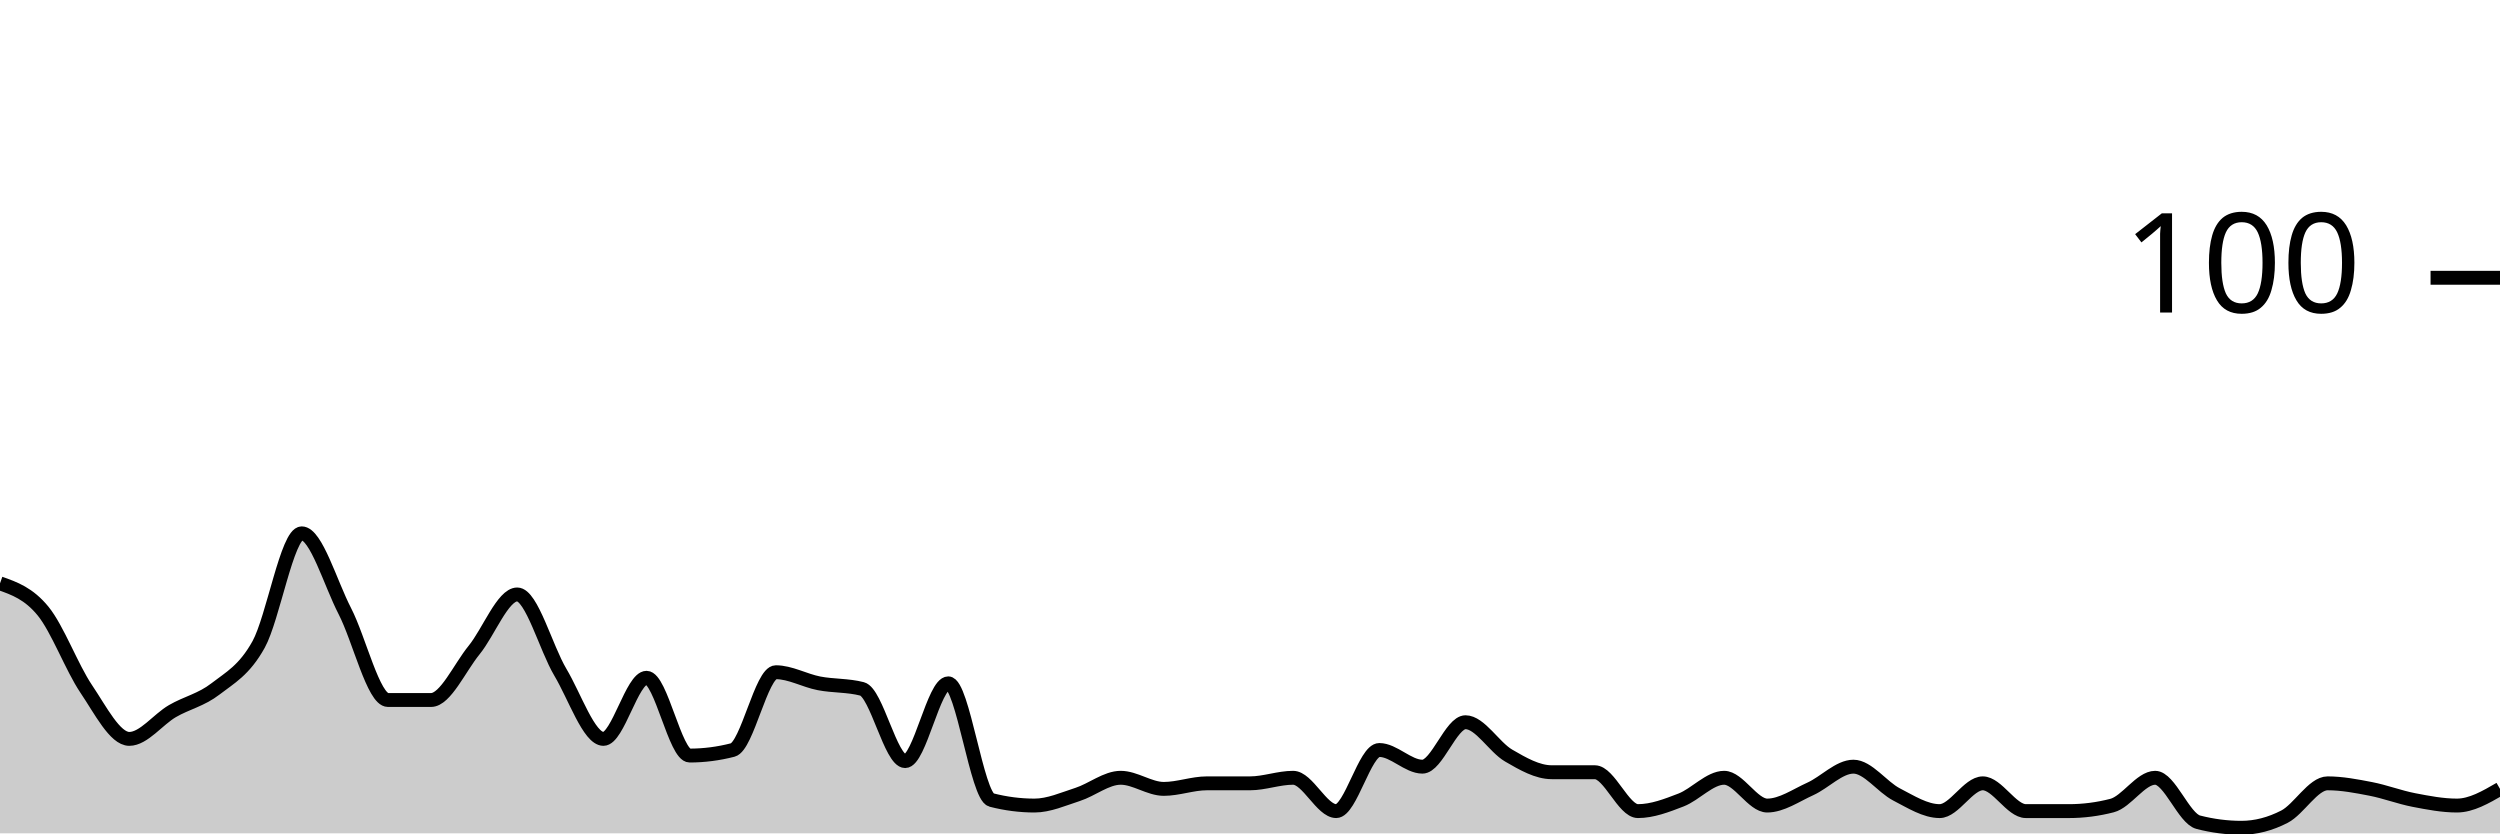
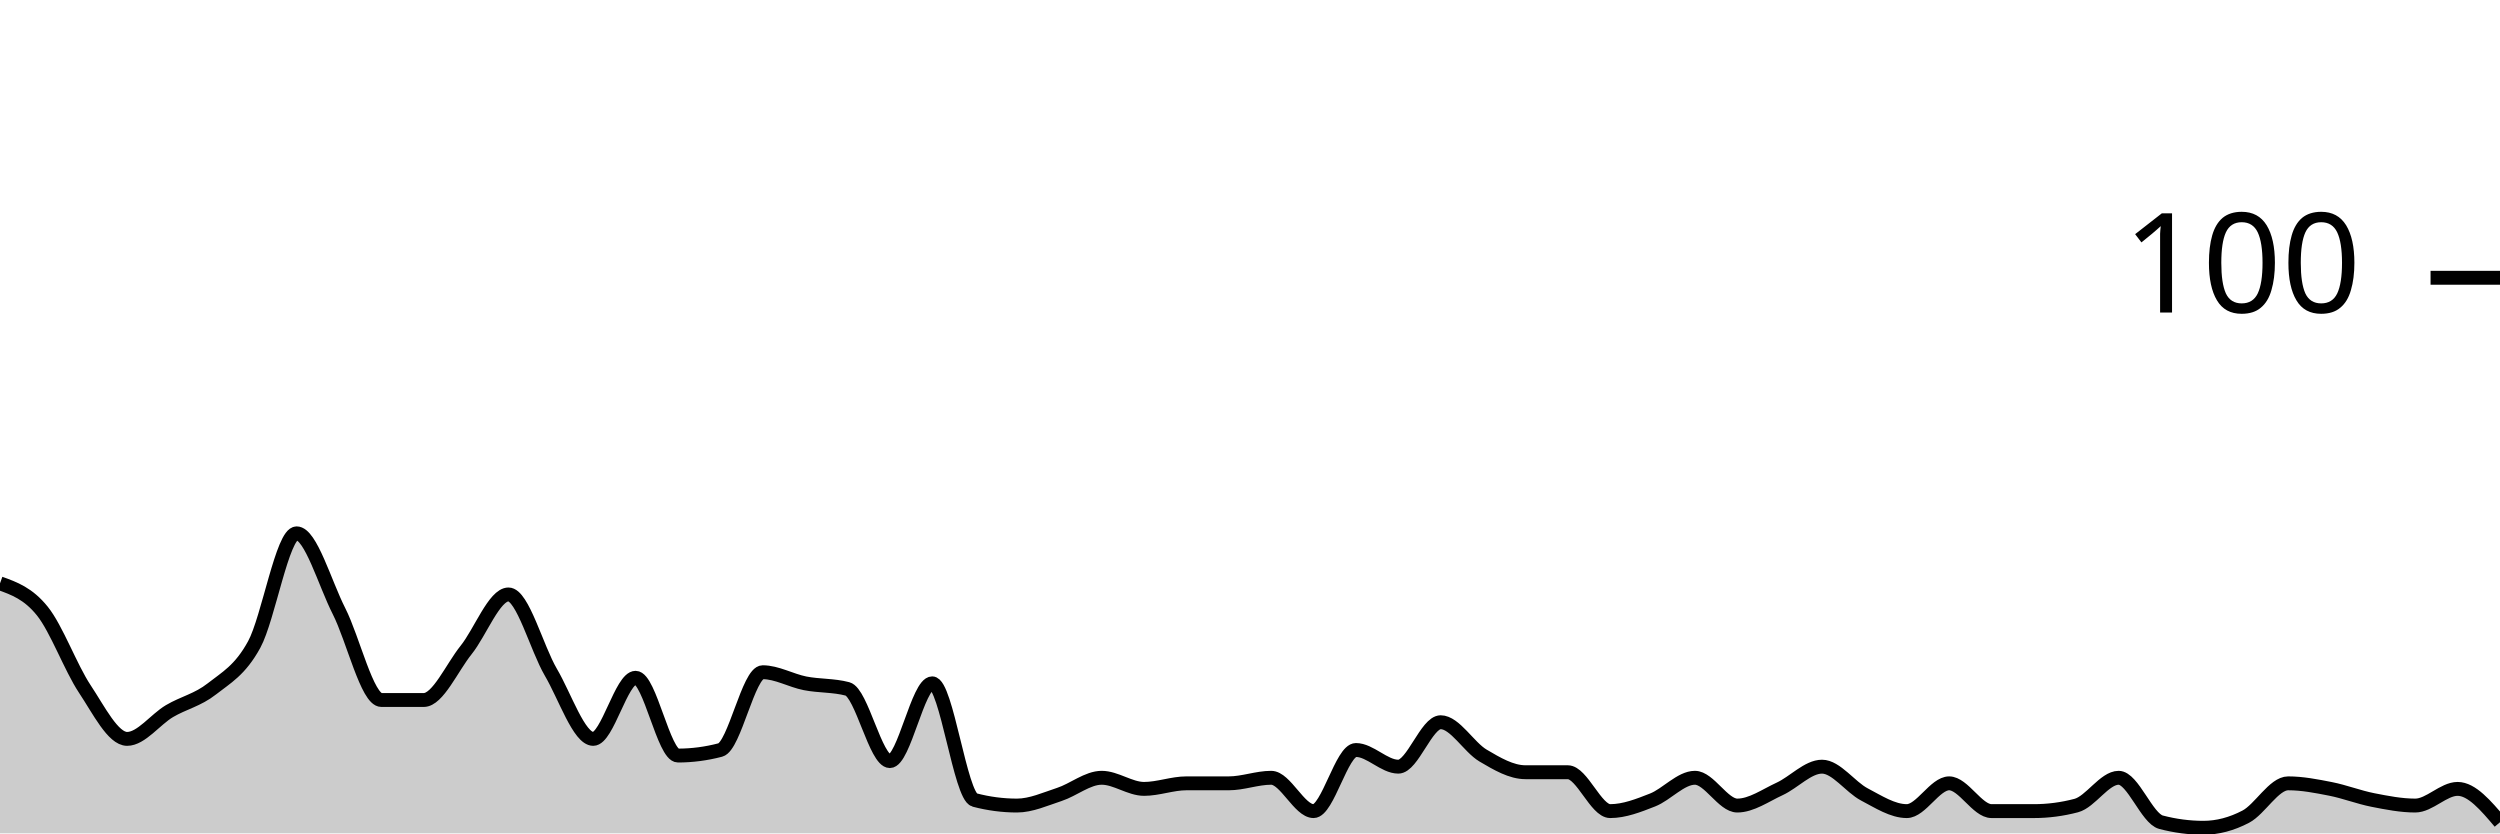
<svg xmlns="http://www.w3.org/2000/svg" viewBox="0 0 180 60">
  <g transform="translate(0,20)">
-     <path class="area" fill="rgba(0, 0, 0, 0.2)" d="M0,22C1.034,22.367,2.069,22.733,3.103,24C4.138,25.267,5.172,28.067,6.207,29.6C7.241,31.133,8.276,33.2,9.31,33.2C10.345,33.2,11.379,31.8,12.414,31.2C13.448,30.6,14.483,30.4,15.517,29.6C16.552,28.8,17.586,28.267,18.621,26.4C19.655,24.533,20.69,18.4,21.724,18.4C22.759,18.4,23.793,22,24.828,24C25.862,26,26.897,30.4,27.931,30.4C28.966,30.4,30,30.4,31.034,30.4C32.069,30.4,33.103,28.067,34.138,26.8C35.172,25.533,36.207,22.8,37.241,22.8C38.276,22.8,39.31,26.667,40.345,28.4C41.379,30.133,42.414,33.2,43.448,33.2C44.483,33.2,45.517,28.8,46.552,28.8C47.586,28.8,48.621,34.4,49.655,34.4C50.69,34.4,51.724,34.267,52.759,34C53.793,33.733,54.828,28.4,55.862,28.4C56.897,28.4,57.931,29,58.966,29.2C60,29.4,61.034,29.333,62.069,29.6C63.103,29.867,64.138,34.8,65.172,34.8C66.207,34.8,67.241,29.2,68.276,29.2C69.31,29.2,70.345,37.333,71.379,37.6C72.414,37.867,73.448,38,74.483,38C75.517,38,76.552,37.533,77.586,37.2C78.621,36.867,79.655,36,80.69,36C81.724,36,82.759,36.8,83.793,36.8C84.828,36.8,85.862,36.4,86.897,36.4C87.931,36.4,88.966,36.4,90,36.4C91.034,36.4,92.069,36,93.103,36C94.138,36,95.172,38.4,96.207,38.4C97.241,38.4,98.276,34,99.31,34C100.345,34,101.379,35.2,102.414,35.2C103.448,35.2,104.483,32,105.517,32C106.552,32,107.586,33.8,108.621,34.4C109.655,35,110.69,35.6,111.724,35.6C112.759,35.6,113.793,35.6,114.828,35.6C115.862,35.6,116.897,38.4,117.931,38.4C118.966,38.4,120,38,121.034,37.6C122.069,37.2,123.103,36,124.138,36C125.172,36,126.207,38,127.241,38C128.276,38,129.31,37.267,130.345,36.8C131.379,36.333,132.414,35.2,133.448,35.2C134.483,35.2,135.517,36.667,136.552,37.2C137.586,37.733,138.621,38.4,139.655,38.4C140.69,38.4,141.724,36.4,142.759,36.4C143.793,36.4,144.828,38.4,145.862,38.4C146.897,38.4,147.931,38.4,148.966,38.4C150,38.4,151.034,38.267,152.069,38C153.103,37.733,154.138,36,155.172,36C156.207,36,157.241,38.933,158.276,39.2C159.31,39.467,160.345,39.6,161.379,39.6C162.414,39.6,163.448,39.333,164.483,38.8C165.517,38.267,166.552,36.4,167.586,36.4C168.621,36.4,169.655,36.6,170.69,36.8C171.724,37,172.759,37.4,173.793,37.6C174.828,37.8,175.862,38,176.897,38C177.931,38,178.966,37.4,180,36.8L180,40C178.966,40,177.931,40,176.897,40C175.862,40,174.828,40,173.793,40C172.759,40,171.724,40,170.69,40C169.655,40,168.621,40,167.586,40C166.552,40,165.517,40,164.483,40C163.448,40,162.414,40,161.379,40C160.345,40,159.31,40,158.276,40C157.241,40,156.207,40,155.172,40C154.138,40,153.103,40,152.069,40C151.034,40,150,40,148.966,40C147.931,40,146.897,40,145.862,40C144.828,40,143.793,40,142.759,40C141.724,40,140.69,40,139.655,40C138.621,40,137.586,40,136.552,40C135.517,40,134.483,40,133.448,40C132.414,40,131.379,40,130.345,40C129.31,40,128.276,40,127.241,40C126.207,40,125.172,40,124.138,40C123.103,40,122.069,40,121.034,40C120,40,118.966,40,117.931,40C116.897,40,115.862,40,114.828,40C113.793,40,112.759,40,111.724,40C110.69,40,109.655,40,108.621,40C107.586,40,106.552,40,105.517,40C104.483,40,103.448,40,102.414,40C101.379,40,100.345,40,99.31,40C98.276,40,97.241,40,96.207,40C95.172,40,94.138,40,93.103,40C92.069,40,91.034,40,90,40C88.966,40,87.931,40,86.897,40C85.862,40,84.828,40,83.793,40C82.759,40,81.724,40,80.69,40C79.655,40,78.621,40,77.586,40C76.552,40,75.517,40,74.483,40C73.448,40,72.414,40,71.379,40C70.345,40,69.31,40,68.276,40C67.241,40,66.207,40,65.172,40C64.138,40,63.103,40,62.069,40C61.034,40,60,40,58.966,40C57.931,40,56.897,40,55.862,40C54.828,40,53.793,40,52.759,40C51.724,40,50.69,40,49.655,40C48.621,40,47.586,40,46.552,40C45.517,40,44.483,40,43.448,40C42.414,40,41.379,40,40.345,40C39.31,40,38.276,40,37.241,40C36.207,40,35.172,40,34.138,40C33.103,40,32.069,40,31.034,40C30,40,28.966,40,27.931,40C26.897,40,25.862,40,24.828,40C23.793,40,22.759,40,21.724,40C20.69,40,19.655,40,18.621,40C17.586,40,16.552,40,15.517,40C14.483,40,13.448,40,12.414,40C11.379,40,10.345,40,9.31,40C8.276,40,7.241,40,6.207,40C5.172,40,4.138,40,3.103,40C2.069,40,1.034,40,0,40Z" />
-     <path class="line" stroke="black" fill="none" d="M0,22C1.034,22.367,2.069,22.733,3.103,24C4.138,25.267,5.172,28.067,6.207,29.6C7.241,31.133,8.276,33.2,9.31,33.2C10.345,33.2,11.379,31.8,12.414,31.2C13.448,30.6,14.483,30.4,15.517,29.6C16.552,28.8,17.586,28.267,18.621,26.4C19.655,24.533,20.69,18.4,21.724,18.4C22.759,18.4,23.793,22,24.828,24C25.862,26,26.897,30.4,27.931,30.4C28.966,30.4,30,30.4,31.034,30.4C32.069,30.4,33.103,28.067,34.138,26.8C35.172,25.533,36.207,22.8,37.241,22.8C38.276,22.8,39.31,26.667,40.345,28.4C41.379,30.133,42.414,33.2,43.448,33.2C44.483,33.2,45.517,28.8,46.552,28.8C47.586,28.8,48.621,34.4,49.655,34.4C50.69,34.4,51.724,34.267,52.759,34C53.793,33.733,54.828,28.4,55.862,28.4C56.897,28.4,57.931,29,58.966,29.2C60,29.4,61.034,29.333,62.069,29.6C63.103,29.867,64.138,34.8,65.172,34.8C66.207,34.8,67.241,29.2,68.276,29.2C69.31,29.2,70.345,37.333,71.379,37.6C72.414,37.867,73.448,38,74.483,38C75.517,38,76.552,37.533,77.586,37.2C78.621,36.867,79.655,36,80.69,36C81.724,36,82.759,36.8,83.793,36.8C84.828,36.8,85.862,36.4,86.897,36.4C87.931,36.4,88.966,36.4,90,36.4C91.034,36.4,92.069,36,93.103,36C94.138,36,95.172,38.4,96.207,38.4C97.241,38.4,98.276,34,99.31,34C100.345,34,101.379,35.2,102.414,35.2C103.448,35.2,104.483,32,105.517,32C106.552,32,107.586,33.8,108.621,34.4C109.655,35,110.69,35.6,111.724,35.6C112.759,35.6,113.793,35.6,114.828,35.6C115.862,35.6,116.897,38.4,117.931,38.4C118.966,38.4,120,38,121.034,37.6C122.069,37.2,123.103,36,124.138,36C125.172,36,126.207,38,127.241,38C128.276,38,129.31,37.267,130.345,36.8C131.379,36.333,132.414,35.2,133.448,35.2C134.483,35.2,135.517,36.667,136.552,37.2C137.586,37.733,138.621,38.4,139.655,38.4C140.69,38.4,141.724,36.4,142.759,36.4C143.793,36.4,144.828,38.4,145.862,38.4C146.897,38.4,147.931,38.4,148.966,38.4C150,38.4,151.034,38.267,152.069,38C153.103,37.733,154.138,36,155.172,36C156.207,36,157.241,38.933,158.276,39.2C159.31,39.467,160.345,39.6,161.379,39.6C162.414,39.6,163.448,39.333,164.483,38.8C165.517,38.267,166.552,36.4,167.586,36.4C168.621,36.4,169.655,36.6,170.69,36.8C171.724,37,172.759,37.4,173.793,37.6C174.828,37.8,175.862,38,176.897,38C177.931,38,178.966,37.4,180,36.8" />
+     <path class="area" fill="rgba(0, 0, 0, 0.2)" d="M0,22C1.017,22.367,2.034,22.733,3.051,24C4.068,25.267,5.085,28.067,6.102,29.6C7.119,31.133,8.136,33.2,9.153,33.2C10.169,33.2,11.186,31.8,12.203,31.2C13.22,30.6,14.237,30.4,15.254,29.6C16.271,28.8,17.288,28.267,18.305,26.4C19.322,24.533,20.339,18.4,21.356,18.4C22.373,18.4,23.39,22,24.407,24C25.424,26,26.441,30.4,27.458,30.4C28.475,30.4,29.492,30.4,30.508,30.4C31.525,30.4,32.542,28.067,33.559,26.8C34.576,25.533,35.593,22.8,36.61,22.8C37.627,22.8,38.644,26.667,39.661,28.4C40.678,30.133,41.695,33.2,42.712,33.2C43.729,33.2,44.746,28.8,45.763,28.8C46.78,28.8,47.797,34.4,48.814,34.4C49.831,34.4,50.847,34.267,51.864,34C52.881,33.733,53.898,28.4,54.915,28.4C55.932,28.4,56.949,29,57.966,29.2C58.983,29.4,60,29.333,61.017,29.6C62.034,29.867,63.051,34.8,64.068,34.8C65.085,34.8,66.102,29.2,67.119,29.2C68.136,29.2,69.153,37.333,70.169,37.6C71.186,37.867,72.203,38,73.22,38C74.237,38,75.254,37.533,76.271,37.2C77.288,36.867,78.305,36,79.322,36C80.339,36,81.356,36.8,82.373,36.8C83.39,36.8,84.407,36.4,85.424,36.4C86.441,36.4,87.458,36.4,88.475,36.4C89.492,36.4,90.508,36,91.525,36C92.542,36,93.559,38.4,94.576,38.4C95.593,38.4,96.61,34,97.627,34C98.644,34,99.661,35.2,100.678,35.2C101.695,35.2,102.712,32,103.729,32C104.746,32,105.763,33.8,106.78,34.4C107.797,35,108.814,35.6,109.831,35.6C110.847,35.6,111.864,35.6,112.881,35.6C113.898,35.6,114.915,38.4,115.932,38.4C116.949,38.4,117.966,38,118.983,37.6C120,37.2,121.017,36,122.034,36C123.051,36,124.068,38,125.085,38C126.102,38,127.119,37.267,128.136,36.8C129.153,36.333,130.169,35.2,131.186,35.2C132.203,35.2,133.22,36.667,134.237,37.2C135.254,37.733,136.271,38.4,137.288,38.4C138.305,38.4,139.322,36.4,140.339,36.4C141.356,36.4,142.373,38.4,143.39,38.4C144.407,38.4,145.424,38.4,146.441,38.4C147.458,38.4,148.475,38.267,149.492,38C150.508,37.733,151.525,36,152.542,36C153.559,36,154.576,38.933,155.593,39.2C156.61,39.467,157.627,39.6,158.644,39.6C159.661,39.6,160.678,39.333,161.695,38.8C162.712,38.267,163.729,36.4,164.746,36.4C165.763,36.4,166.78,36.6,167.797,36.8C168.814,37,169.831,37.4,170.847,37.6C171.864,37.8,172.881,38,173.898,38C174.915,38,175.932,36.8,176.949,36.8C177.966,36.8,178.983,38,180,39.2L180,40C178.983,40,177.966,40,176.949,40C175.932,40,174.915,40,173.898,40C172.881,40,171.864,40,170.847,40C169.831,40,168.814,40,167.797,40C166.78,40,165.763,40,164.746,40C163.729,40,162.712,40,161.695,40C160.678,40,159.661,40,158.644,40C157.627,40,156.61,40,155.593,40C154.576,40,153.559,40,152.542,40C151.525,40,150.508,40,149.492,40C148.475,40,147.458,40,146.441,40C145.424,40,144.407,40,143.39,40C142.373,40,141.356,40,140.339,40C139.322,40,138.305,40,137.288,40C136.271,40,135.254,40,134.237,40C133.22,40,132.203,40,131.186,40C130.169,40,129.153,40,128.136,40C127.119,40,126.102,40,125.085,40C124.068,40,123.051,40,122.034,40C121.017,40,120,40,118.983,40C117.966,40,116.949,40,115.932,40C114.915,40,113.898,40,112.881,40C111.864,40,110.847,40,109.831,40C108.814,40,107.797,40,106.78,40C105.763,40,104.746,40,103.729,40C102.712,40,101.695,40,100.678,40C99.661,40,98.644,40,97.627,40C96.61,40,95.593,40,94.576,40C93.559,40,92.542,40,91.525,40C90.508,40,89.492,40,88.475,40C87.458,40,86.441,40,85.424,40C84.407,40,83.39,40,82.373,40C81.356,40,80.339,40,79.322,40C78.305,40,77.288,40,76.271,40C75.254,40,74.237,40,73.22,40C72.203,40,71.186,40,70.169,40C69.153,40,68.136,40,67.119,40C66.102,40,65.085,40,64.068,40C63.051,40,62.034,40,61.017,40C60,40,58.983,40,57.966,40C56.949,40,55.932,40,54.915,40C53.898,40,52.881,40,51.864,40C50.847,40,49.831,40,48.814,40C47.797,40,46.78,40,45.763,40C44.746,40,43.729,40,42.712,40C41.695,40,40.678,40,39.661,40C38.644,40,37.627,40,36.61,40C35.593,40,34.576,40,33.559,40C32.542,40,31.525,40,30.508,40C29.492,40,28.475,40,27.458,40C26.441,40,25.424,40,24.407,40C23.39,40,22.373,40,21.356,40C20.339,40,19.322,40,18.305,40C17.288,40,16.271,40,15.254,40C14.237,40,13.22,40,12.203,40C11.186,40,10.169,40,9.153,40C8.136,40,7.119,40,6.102,40C5.085,40,4.068,40,3.051,40C2.034,40,1.017,40,0,40Z" />
+     <path class="line" stroke="black" fill="none" d="M0,22C1.017,22.367,2.034,22.733,3.051,24C4.068,25.267,5.085,28.067,6.102,29.6C7.119,31.133,8.136,33.2,9.153,33.2C10.169,33.2,11.186,31.8,12.203,31.2C13.22,30.6,14.237,30.4,15.254,29.6C16.271,28.8,17.288,28.267,18.305,26.4C19.322,24.533,20.339,18.4,21.356,18.4C22.373,18.4,23.39,22,24.407,24C25.424,26,26.441,30.4,27.458,30.4C28.475,30.4,29.492,30.4,30.508,30.4C31.525,30.4,32.542,28.067,33.559,26.8C34.576,25.533,35.593,22.8,36.61,22.8C37.627,22.8,38.644,26.667,39.661,28.4C40.678,30.133,41.695,33.2,42.712,33.2C43.729,33.2,44.746,28.8,45.763,28.8C46.78,28.8,47.797,34.4,48.814,34.4C49.831,34.4,50.847,34.267,51.864,34C52.881,33.733,53.898,28.4,54.915,28.4C55.932,28.4,56.949,29,57.966,29.2C58.983,29.4,60,29.333,61.017,29.6C62.034,29.867,63.051,34.8,64.068,34.8C65.085,34.8,66.102,29.2,67.119,29.2C68.136,29.2,69.153,37.333,70.169,37.6C71.186,37.867,72.203,38,73.22,38C74.237,38,75.254,37.533,76.271,37.2C77.288,36.867,78.305,36,79.322,36C80.339,36,81.356,36.8,82.373,36.8C83.39,36.8,84.407,36.4,85.424,36.4C86.441,36.4,87.458,36.4,88.475,36.4C89.492,36.4,90.508,36,91.525,36C92.542,36,93.559,38.4,94.576,38.4C95.593,38.4,96.61,34,97.627,34C98.644,34,99.661,35.2,100.678,35.2C101.695,35.2,102.712,32,103.729,32C104.746,32,105.763,33.8,106.78,34.4C107.797,35,108.814,35.6,109.831,35.6C110.847,35.6,111.864,35.6,112.881,35.6C113.898,35.6,114.915,38.4,115.932,38.4C116.949,38.4,117.966,38,118.983,37.6C120,37.2,121.017,36,122.034,36C123.051,36,124.068,38,125.085,38C126.102,38,127.119,37.267,128.136,36.8C129.153,36.333,130.169,35.2,131.186,35.2C132.203,35.2,133.22,36.667,134.237,37.2C135.254,37.733,136.271,38.4,137.288,38.4C138.305,38.4,139.322,36.4,140.339,36.4C141.356,36.4,142.373,38.4,143.39,38.4C144.407,38.4,145.424,38.4,146.441,38.4C147.458,38.4,148.475,38.267,149.492,38C150.508,37.733,151.525,36,152.542,36C153.559,36,154.576,38.933,155.593,39.2C156.61,39.467,157.627,39.6,158.644,39.6C159.661,39.6,160.678,39.333,161.695,38.8C162.712,38.267,163.729,36.4,164.746,36.4C165.763,36.4,166.78,36.6,167.797,36.8C168.814,37,169.831,37.4,170.847,37.6C171.864,37.8,172.881,38,173.898,38C174.915,38,175.932,36.8,176.949,36.8C177.966,36.8,178.983,38,180,39.2" />
    <path class="axis-ceiling" stroke-width="1" stroke="black" fill="none" d="M175,0L180,0" />
    <text class="axis-ceiling-label" font-family="sans-serif" text-anchor="end" font-size="10px" x="170" y="2.5">100</text>
  </g>
</svg>
